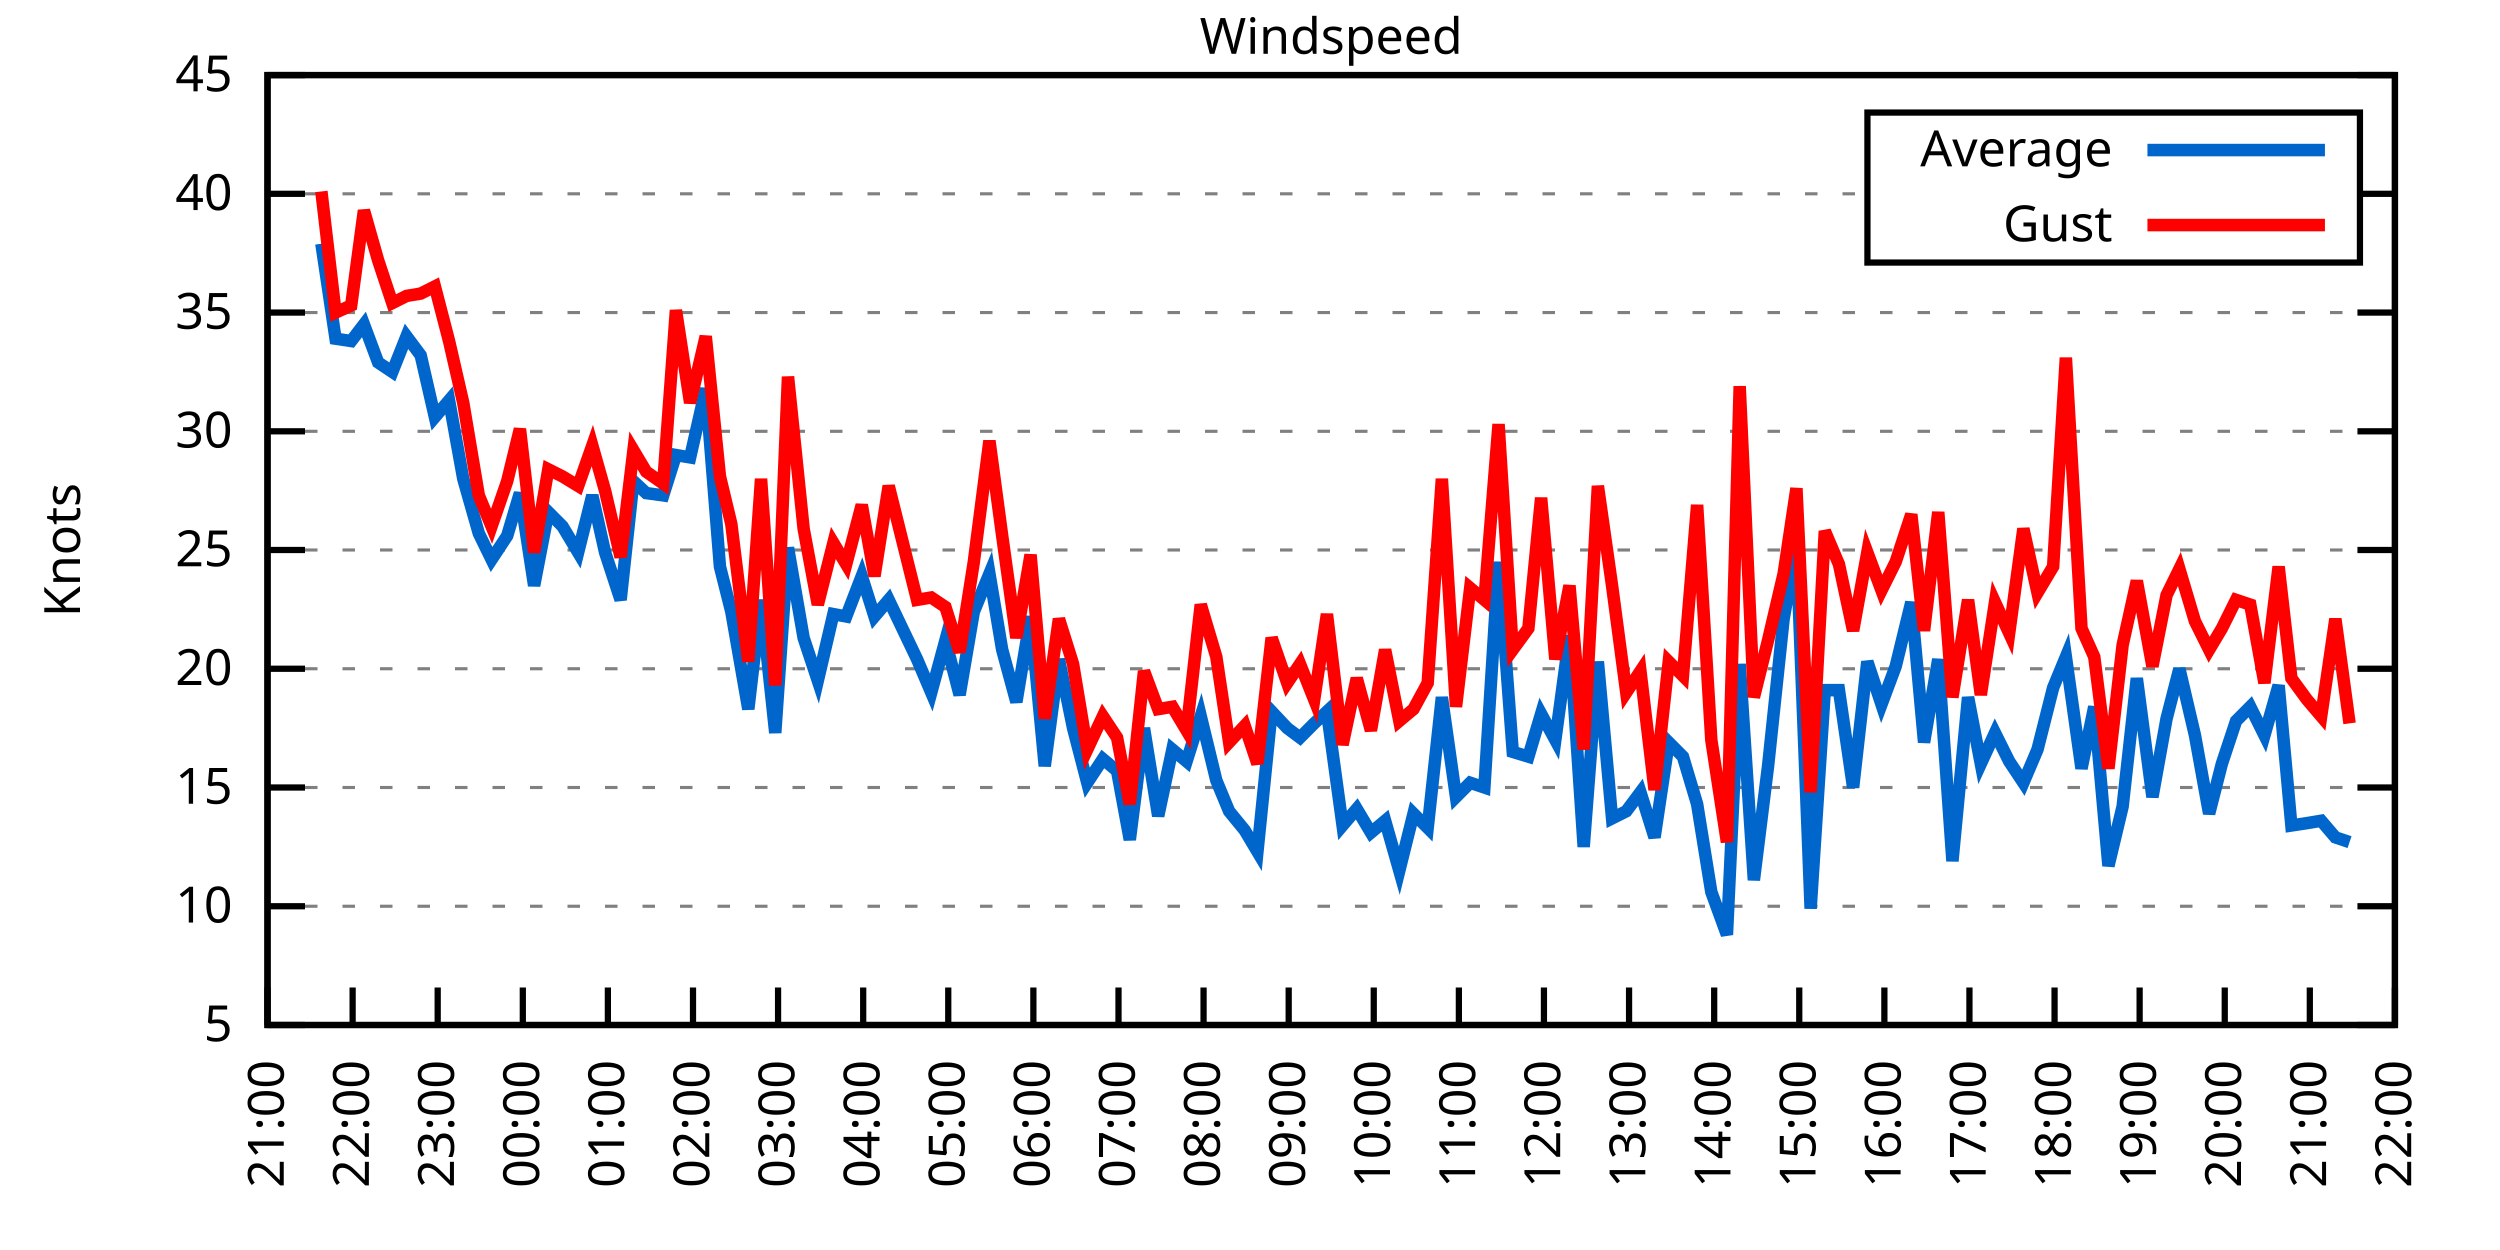
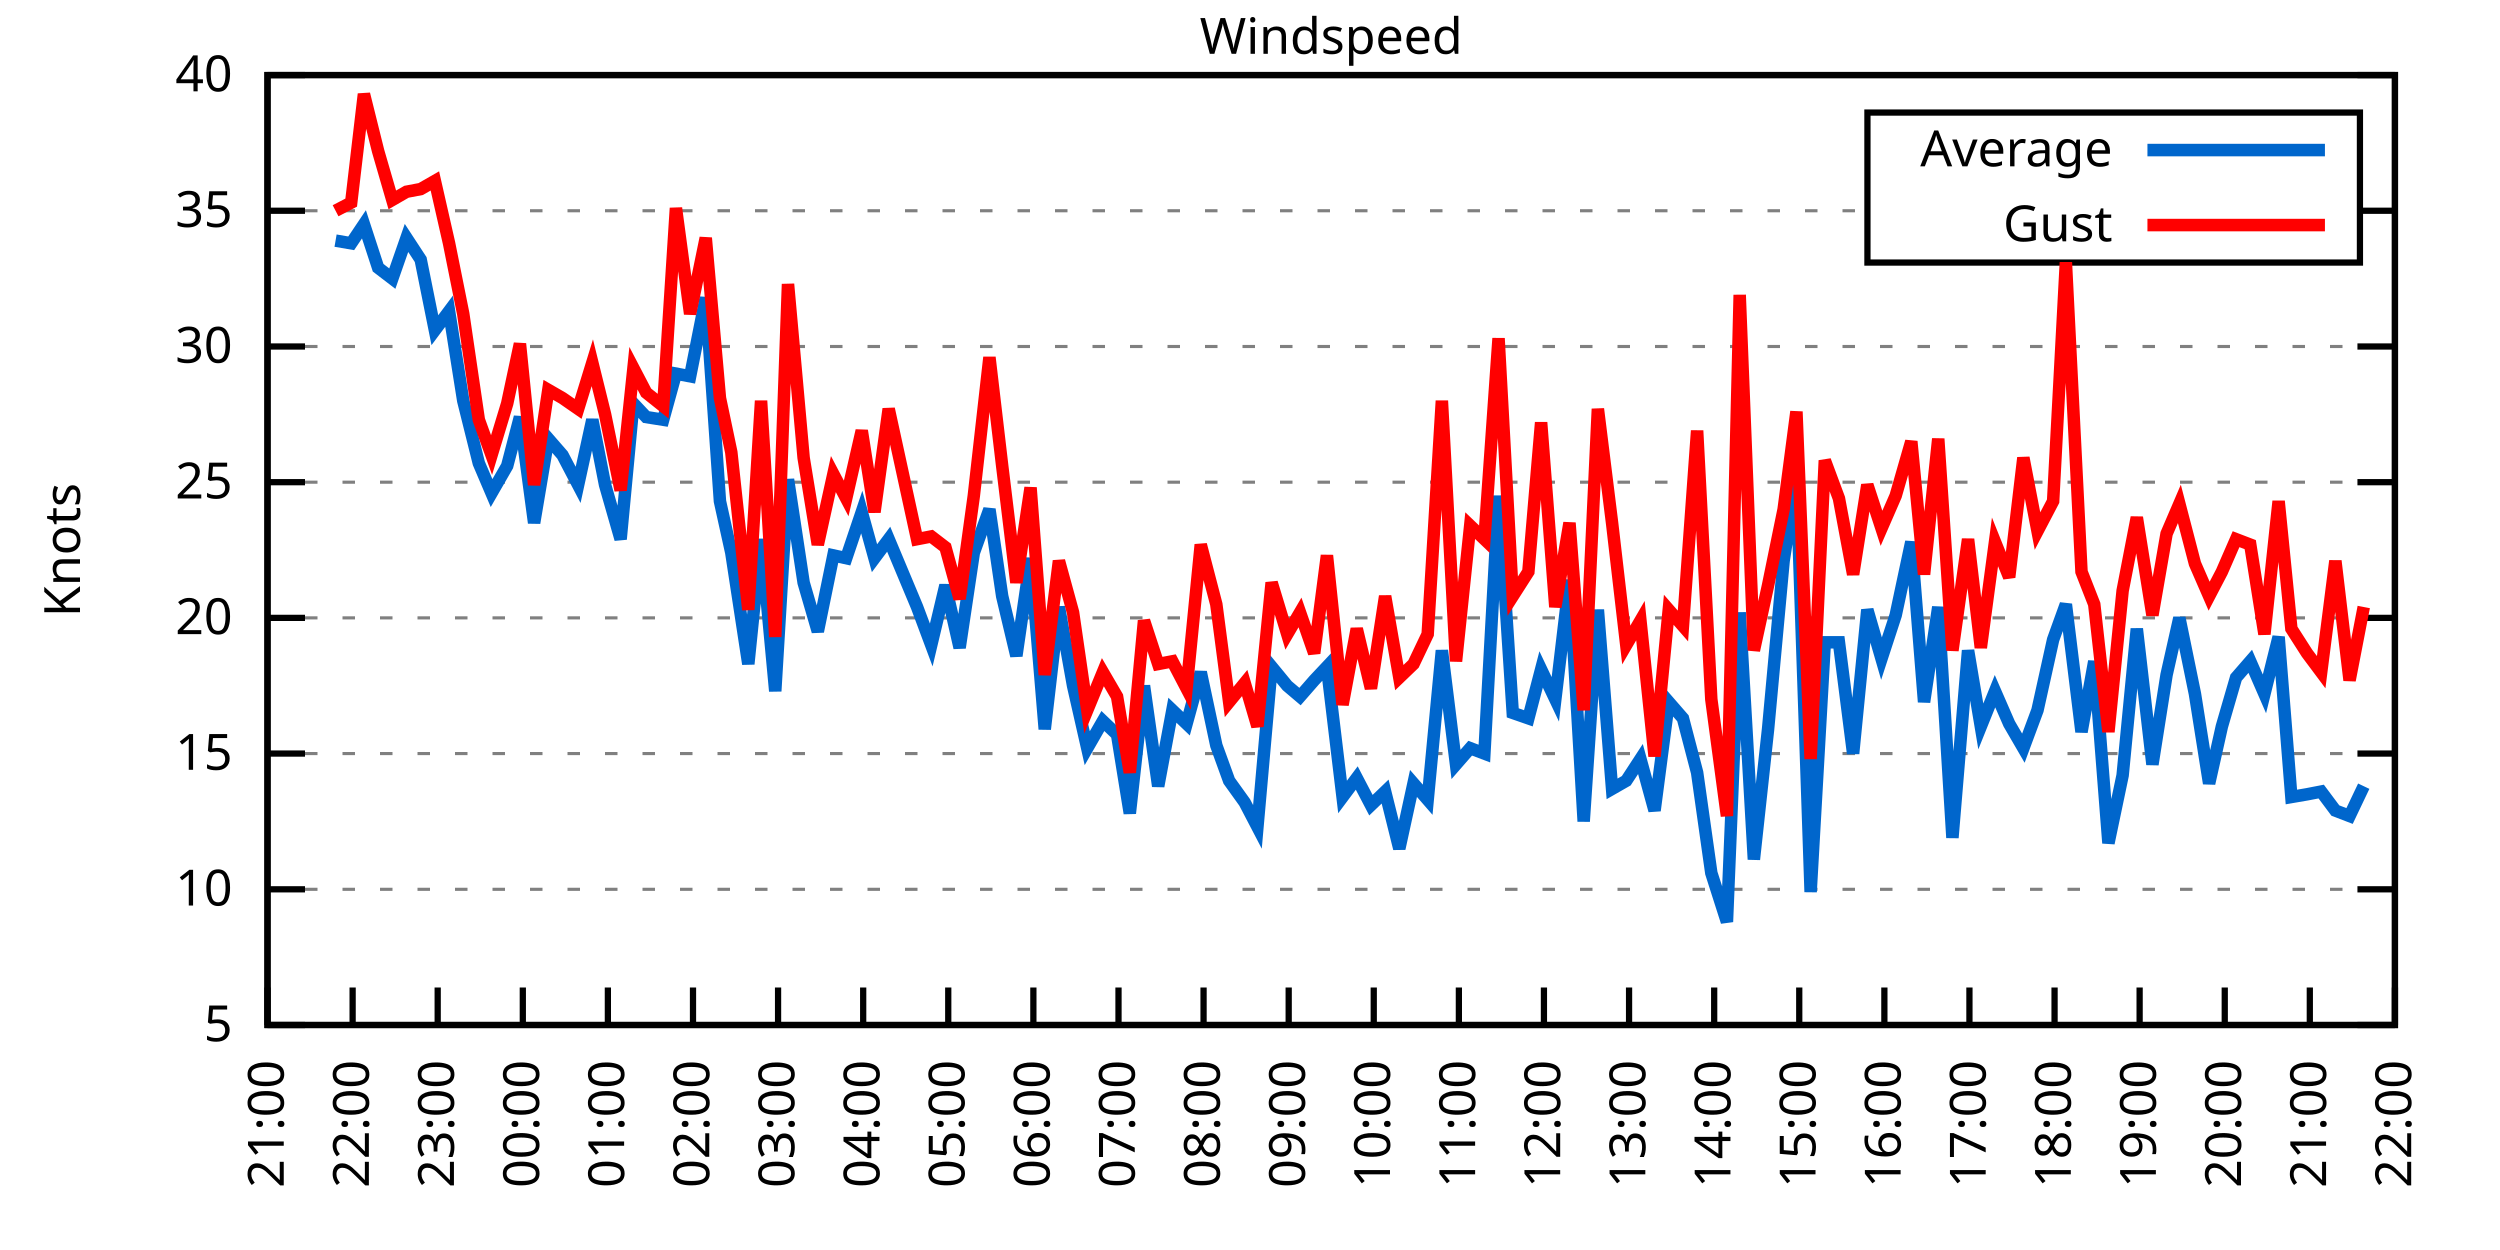
<svg xmlns="http://www.w3.org/2000/svg" xmlns:xlink="http://www.w3.org/1999/xlink" width="400" height="200" viewBox="0 0 400 200">
  <g id="gnuplot_canvas">
    <rect x="0" y="0" width="400" height="200" fill="none" />
    <defs>
      <circle id="gpDot" r="0.5" stroke-width="0.5" stroke="currentColor" />
      <path id="gpPt0" stroke-width="0.333" stroke="currentColor" d="M-1,0 h2 M0,-1 v2" />
      <path id="gpPt1" stroke-width="0.333" stroke="currentColor" d="M-1,-1 L1,1 M1,-1 L-1,1" />
      <path id="gpPt2" stroke-width="0.333" stroke="currentColor" d="M-1,0 L1,0 M0,-1 L0,1 M-1,-1 L1,1 M-1,1 L1,-1" />
      <rect id="gpPt3" stroke-width="0.333" stroke="currentColor" x="-1" y="-1" width="2" height="2" />
      <rect id="gpPt4" stroke-width="0.333" stroke="currentColor" fill="currentColor" x="-1" y="-1" width="2" height="2" />
      <circle id="gpPt5" stroke-width="0.333" stroke="currentColor" cx="0" cy="0" r="1" />
      <use xlink:href="#gpPt5" id="gpPt6" fill="currentColor" stroke="none" />
      <path id="gpPt7" stroke-width="0.333" stroke="currentColor" d="M0,-1.33 L-1.33,0.67 L1.33,0.67 z" />
      <use xlink:href="#gpPt7" id="gpPt8" fill="currentColor" stroke="none" />
      <use xlink:href="#gpPt7" id="gpPt9" stroke="currentColor" transform="rotate(180)" />
      <use xlink:href="#gpPt9" id="gpPt10" fill="currentColor" stroke="none" />
      <use xlink:href="#gpPt3" id="gpPt11" stroke="currentColor" transform="rotate(45)" />
      <use xlink:href="#gpPt11" id="gpPt12" fill="currentColor" stroke="none" />
      <path id="gpPt13" stroke-width="0.333" stroke="currentColor" d="M0,1.330 L1.265,0.411 L0.782,-1.067 L-0.782,-1.076 L-1.265,0.411 z" />
      <use xlink:href="#gpPt13" id="gpPt14" fill="currentColor" stroke="none" />
      <filter id="textbox" filterUnits="objectBoundingBox" x="0" y="0" height="1" width="1">
        <feFlood flood-color="white" flood-opacity="1" result="bgnd" />
        <feComposite in="SourceGraphic" in2="bgnd" operator="atop" />
      </filter>
      <filter id="greybox" filterUnits="objectBoundingBox" x="0" y="0" height="1" width="1">
        <feFlood flood-color="lightgrey" flood-opacity="1" result="grey" />
        <feComposite in="SourceGraphic" in2="grey" operator="atop" />
      </filter>
    </defs>
    <g fill="none" color="white" stroke="currentColor" stroke-width="1.00" stroke-linecap="butt" stroke-linejoin="miter">
</g>
    <g fill="none" color="black" stroke="currentColor" stroke-width="1.00" stroke-linecap="butt" stroke-linejoin="miter">
      <g stroke="none" shape-rendering="crispEdges">
        <polygon fill="rgb(255, 255, 255)" points="42.80,164.00 383.18,164.00 383.18,12.02 42.80,12.02 " />
      </g>
    </g>
    <g fill="none" color="black" stroke="currentColor" stroke-width="1.00" stroke-linecap="butt" stroke-linejoin="miter">
</g>
    <g fill="none" color="black" stroke="black" stroke-width="0.50" stroke-linecap="butt" stroke-linejoin="miter">
</g>
    <g fill="none" color="gray" stroke="currentColor" stroke-width="0.50" stroke-linecap="butt" stroke-linejoin="miter">
      <path stroke="gray" stroke-dasharray="2,4" class="gridline" d="M42.80,164.00 L383.19,164.00  " />
    </g>
    <g fill="none" color="gray" stroke="gray" stroke-width="1.00" stroke-linecap="butt" stroke-linejoin="miter">
</g>
    <g fill="none" color="black" stroke="currentColor" stroke-width="1.00" stroke-linecap="butt" stroke-linejoin="miter">
      <path stroke="black" d="M42.80,164.00 L48.80,164.00 M383.19,164.00 L377.19,164.00  " />
      <g transform="translate(37.20,166.60)" stroke="none" fill="black" font-family="Sans" font-size="8.00" text-anchor="end">
        <text>
          <tspan font-family="Sans"> 5</tspan>
        </text>
      </g>
    </g>
    <g fill="none" color="black" stroke="currentColor" stroke-width="1.00" stroke-linecap="butt" stroke-linejoin="miter">
</g>
    <g fill="none" color="black" stroke="black" stroke-width="0.50" stroke-linecap="butt" stroke-linejoin="miter">
</g>
    <g fill="none" color="gray" stroke="currentColor" stroke-width="0.50" stroke-linecap="butt" stroke-linejoin="miter">
-       <path stroke="gray" stroke-dasharray="2,4" class="gridline" d="M42.80,145.00 L383.19,145.00  " />
-     </g>
-     <g fill="none" color="gray" stroke="gray" stroke-width="1.00" stroke-linecap="butt" stroke-linejoin="miter">
- </g>
-     <g fill="none" color="black" stroke="currentColor" stroke-width="1.00" stroke-linecap="butt" stroke-linejoin="miter">
-       <path stroke="black" d="M42.80,145.00 L48.80,145.00 M383.19,145.00 L377.19,145.00  " />
-       <g transform="translate(37.20,147.60)" stroke="none" fill="black" font-family="Sans" font-size="8.00" text-anchor="end">
+       <path stroke="gray" stroke-dasharray="2,4" class="gridline" d="M42.80,142.29 L383.19,142.29  " />
+     </g>
+     <g fill="none" color="gray" stroke="gray" stroke-width="1.00" stroke-linecap="butt" stroke-linejoin="miter">
+ </g>
+     <g fill="none" color="black" stroke="currentColor" stroke-width="1.00" stroke-linecap="butt" stroke-linejoin="miter">
+       <path stroke="black" d="M42.80,142.29 L48.80,142.29 M383.19,142.29 L377.19,142.29  " />
+       <g transform="translate(37.20,144.89)" stroke="none" fill="black" font-family="Sans" font-size="8.00" text-anchor="end">
        <text>
          <tspan font-family="Sans"> 10</tspan>
        </text>
      </g>
    </g>
    <g fill="none" color="black" stroke="currentColor" stroke-width="1.00" stroke-linecap="butt" stroke-linejoin="miter">
</g>
    <g fill="none" color="black" stroke="black" stroke-width="0.50" stroke-linecap="butt" stroke-linejoin="miter">
</g>
    <g fill="none" color="gray" stroke="currentColor" stroke-width="0.50" stroke-linecap="butt" stroke-linejoin="miter">
-       <path stroke="gray" stroke-dasharray="2,4" class="gridline" d="M42.80,126.00 L383.19,126.00  " />
-     </g>
-     <g fill="none" color="gray" stroke="gray" stroke-width="1.00" stroke-linecap="butt" stroke-linejoin="miter">
- </g>
-     <g fill="none" color="black" stroke="currentColor" stroke-width="1.00" stroke-linecap="butt" stroke-linejoin="miter">
-       <path stroke="black" d="M42.80,126.00 L48.80,126.00 M383.19,126.00 L377.19,126.00  " />
-       <g transform="translate(37.20,128.60)" stroke="none" fill="black" font-family="Sans" font-size="8.00" text-anchor="end">
+       <path stroke="gray" stroke-dasharray="2,4" class="gridline" d="M42.80,120.57 L383.19,120.57  " />
+     </g>
+     <g fill="none" color="gray" stroke="gray" stroke-width="1.00" stroke-linecap="butt" stroke-linejoin="miter">
+ </g>
+     <g fill="none" color="black" stroke="currentColor" stroke-width="1.00" stroke-linecap="butt" stroke-linejoin="miter">
+       <path stroke="black" d="M42.80,120.57 L48.80,120.57 M383.19,120.57 L377.19,120.57  " />
+       <g transform="translate(37.20,123.17)" stroke="none" fill="black" font-family="Sans" font-size="8.00" text-anchor="end">
        <text>
          <tspan font-family="Sans"> 15</tspan>
        </text>
      </g>
    </g>
    <g fill="none" color="black" stroke="currentColor" stroke-width="1.00" stroke-linecap="butt" stroke-linejoin="miter">
</g>
    <g fill="none" color="black" stroke="black" stroke-width="0.50" stroke-linecap="butt" stroke-linejoin="miter">
</g>
    <g fill="none" color="gray" stroke="currentColor" stroke-width="0.50" stroke-linecap="butt" stroke-linejoin="miter">
-       <path stroke="gray" stroke-dasharray="2,4" class="gridline" d="M42.80,107.00 L383.19,107.00  " />
-     </g>
-     <g fill="none" color="gray" stroke="gray" stroke-width="1.00" stroke-linecap="butt" stroke-linejoin="miter">
- </g>
-     <g fill="none" color="black" stroke="currentColor" stroke-width="1.00" stroke-linecap="butt" stroke-linejoin="miter">
-       <path stroke="black" d="M42.80,107.00 L48.80,107.00 M383.19,107.00 L377.19,107.00  " />
-       <g transform="translate(37.20,109.60)" stroke="none" fill="black" font-family="Sans" font-size="8.00" text-anchor="end">
+       <path stroke="gray" stroke-dasharray="2,4" class="gridline" d="M42.80,98.86 L383.19,98.86  " />
+     </g>
+     <g fill="none" color="gray" stroke="gray" stroke-width="1.00" stroke-linecap="butt" stroke-linejoin="miter">
+ </g>
+     <g fill="none" color="black" stroke="currentColor" stroke-width="1.00" stroke-linecap="butt" stroke-linejoin="miter">
+       <path stroke="black" d="M42.80,98.86 L48.80,98.86 M383.19,98.86 L377.19,98.86  " />
+       <g transform="translate(37.20,101.46)" stroke="none" fill="black" font-family="Sans" font-size="8.00" text-anchor="end">
        <text>
          <tspan font-family="Sans"> 20</tspan>
        </text>
      </g>
    </g>
    <g fill="none" color="black" stroke="currentColor" stroke-width="1.00" stroke-linecap="butt" stroke-linejoin="miter">
</g>
    <g fill="none" color="black" stroke="black" stroke-width="0.50" stroke-linecap="butt" stroke-linejoin="miter">
</g>
    <g fill="none" color="gray" stroke="currentColor" stroke-width="0.50" stroke-linecap="butt" stroke-linejoin="miter">
-       <path stroke="gray" stroke-dasharray="2,4" class="gridline" d="M42.80,88.00 L383.19,88.00  " />
-     </g>
-     <g fill="none" color="gray" stroke="gray" stroke-width="1.00" stroke-linecap="butt" stroke-linejoin="miter">
- </g>
-     <g fill="none" color="black" stroke="currentColor" stroke-width="1.00" stroke-linecap="butt" stroke-linejoin="miter">
-       <path stroke="black" d="M42.80,88.00 L48.80,88.00 M383.19,88.00 L377.19,88.00  " />
-       <g transform="translate(37.20,90.60)" stroke="none" fill="black" font-family="Sans" font-size="8.00" text-anchor="end">
+       <path stroke="gray" stroke-dasharray="2,4" class="gridline" d="M42.80,77.15 L383.19,77.15  " />
+     </g>
+     <g fill="none" color="gray" stroke="gray" stroke-width="1.00" stroke-linecap="butt" stroke-linejoin="miter">
+ </g>
+     <g fill="none" color="black" stroke="currentColor" stroke-width="1.00" stroke-linecap="butt" stroke-linejoin="miter">
+       <path stroke="black" d="M42.80,77.15 L48.80,77.15 M383.19,77.15 L377.19,77.15  " />
+       <g transform="translate(37.20,79.75)" stroke="none" fill="black" font-family="Sans" font-size="8.00" text-anchor="end">
        <text>
          <tspan font-family="Sans"> 25</tspan>
        </text>
      </g>
    </g>
    <g fill="none" color="black" stroke="currentColor" stroke-width="1.00" stroke-linecap="butt" stroke-linejoin="miter">
</g>
    <g fill="none" color="black" stroke="black" stroke-width="0.50" stroke-linecap="butt" stroke-linejoin="miter">
</g>
    <g fill="none" color="gray" stroke="currentColor" stroke-width="0.50" stroke-linecap="butt" stroke-linejoin="miter">
-       <path stroke="gray" stroke-dasharray="2,4" class="gridline" d="M42.80,69.01 L383.19,69.01  " />
-     </g>
-     <g fill="none" color="gray" stroke="gray" stroke-width="1.00" stroke-linecap="butt" stroke-linejoin="miter">
- </g>
-     <g fill="none" color="black" stroke="currentColor" stroke-width="1.00" stroke-linecap="butt" stroke-linejoin="miter">
-       <path stroke="black" d="M42.80,69.01 L48.80,69.01 M383.19,69.01 L377.19,69.01  " />
-       <g transform="translate(37.20,71.61)" stroke="none" fill="black" font-family="Sans" font-size="8.00" text-anchor="end">
+       <path stroke="gray" stroke-dasharray="2,4" class="gridline" d="M42.80,55.44 L383.19,55.44  " />
+     </g>
+     <g fill="none" color="gray" stroke="gray" stroke-width="1.00" stroke-linecap="butt" stroke-linejoin="miter">
+ </g>
+     <g fill="none" color="black" stroke="currentColor" stroke-width="1.00" stroke-linecap="butt" stroke-linejoin="miter">
+       <path stroke="black" d="M42.80,55.44 L48.80,55.44 M383.19,55.44 L377.19,55.44  " />
+       <g transform="translate(37.20,58.04)" stroke="none" fill="black" font-family="Sans" font-size="8.00" text-anchor="end">
        <text>
          <tspan font-family="Sans"> 30</tspan>
        </text>
      </g>
    </g>
    <g fill="none" color="black" stroke="currentColor" stroke-width="1.00" stroke-linecap="butt" stroke-linejoin="miter">
</g>
    <g fill="none" color="black" stroke="black" stroke-width="0.50" stroke-linecap="butt" stroke-linejoin="miter">
</g>
    <g fill="none" color="gray" stroke="currentColor" stroke-width="0.50" stroke-linecap="butt" stroke-linejoin="miter">
-       <path stroke="gray" stroke-dasharray="2,4" class="gridline" d="M42.80,50.01 L383.19,50.01  " />
-     </g>
-     <g fill="none" color="gray" stroke="gray" stroke-width="1.00" stroke-linecap="butt" stroke-linejoin="miter">
- </g>
-     <g fill="none" color="black" stroke="currentColor" stroke-width="1.00" stroke-linecap="butt" stroke-linejoin="miter">
-       <path stroke="black" d="M42.80,50.01 L48.80,50.01 M383.19,50.01 L377.19,50.01  " />
-       <g transform="translate(37.20,52.61)" stroke="none" fill="black" font-family="Sans" font-size="8.00" text-anchor="end">
+       <path stroke="gray" stroke-dasharray="2,4" class="gridline" d="M42.80,33.72 L298.79,33.72 M377.59,33.72 L383.19,33.72  " />
+     </g>
+     <g fill="none" color="gray" stroke="gray" stroke-width="1.00" stroke-linecap="butt" stroke-linejoin="miter">
+ </g>
+     <g fill="none" color="black" stroke="currentColor" stroke-width="1.00" stroke-linecap="butt" stroke-linejoin="miter">
+       <path stroke="black" d="M42.80,33.72 L48.80,33.72 M383.19,33.72 L377.19,33.72  " />
+       <g transform="translate(37.20,36.32)" stroke="none" fill="black" font-family="Sans" font-size="8.00" text-anchor="end">
        <text>
          <tspan font-family="Sans"> 35</tspan>
-         </text>
-       </g>
-     </g>
-     <g fill="none" color="black" stroke="currentColor" stroke-width="1.00" stroke-linecap="butt" stroke-linejoin="miter">
- </g>
-     <g fill="none" color="black" stroke="black" stroke-width="0.50" stroke-linecap="butt" stroke-linejoin="miter">
- </g>
-     <g fill="none" color="gray" stroke="currentColor" stroke-width="0.50" stroke-linecap="butt" stroke-linejoin="miter">
-       <path stroke="gray" stroke-dasharray="2,4" class="gridline" d="M42.80,31.01 L298.79,31.01 M377.59,31.01 L383.19,31.01  " />
-     </g>
-     <g fill="none" color="gray" stroke="gray" stroke-width="1.00" stroke-linecap="butt" stroke-linejoin="miter">
- </g>
-     <g fill="none" color="black" stroke="currentColor" stroke-width="1.00" stroke-linecap="butt" stroke-linejoin="miter">
-       <path stroke="black" d="M42.80,31.01 L48.80,31.01 M383.19,31.01 L377.19,31.01  " />
-       <g transform="translate(37.20,33.61)" stroke="none" fill="black" font-family="Sans" font-size="8.00" text-anchor="end">
-         <text>
-           <tspan font-family="Sans"> 40</tspan>
        </text>
      </g>
    </g>
    <g fill="none" color="black" stroke="currentColor" stroke-width="1.00" stroke-linecap="butt" stroke-linejoin="miter">
</g>
    <g fill="none" color="black" stroke="black" stroke-width="0.50" stroke-linecap="butt" stroke-linejoin="miter">
</g>
    <g fill="none" color="gray" stroke="currentColor" stroke-width="0.50" stroke-linecap="butt" stroke-linejoin="miter">
      <path stroke="gray" stroke-dasharray="2,4" class="gridline" d="M42.80,12.01 L383.19,12.01  " />
    </g>
    <g fill="none" color="gray" stroke="gray" stroke-width="1.00" stroke-linecap="butt" stroke-linejoin="miter">
</g>
    <g fill="none" color="black" stroke="currentColor" stroke-width="1.00" stroke-linecap="butt" stroke-linejoin="miter">
      <path stroke="black" d="M42.80,12.01 L48.80,12.01 M383.19,12.01 L377.19,12.01  " />
      <g transform="translate(37.20,14.61)" stroke="none" fill="black" font-family="Sans" font-size="8.00" text-anchor="end">
        <text>
-           <tspan font-family="Sans"> 45</tspan>
+           <tspan font-family="Sans"> 40</tspan>
        </text>
      </g>
    </g>
    <g fill="none" color="black" stroke="currentColor" stroke-width="1.00" stroke-linecap="butt" stroke-linejoin="miter">
      <path stroke="black" d="M42.80,164.00 L42.80,158.00  " />
      <g transform="translate(45.40,169.60) rotate(270.00)" stroke="none" fill="black" font-family="Sans" font-size="8.00" text-anchor="end">
        <text>
          <tspan font-family="Sans">21:00</tspan>
        </text>
      </g>
    </g>
    <g fill="none" color="black" stroke="currentColor" stroke-width="1.00" stroke-linecap="butt" stroke-linejoin="miter">
      <path stroke="black" d="M56.42,164.00 L56.42,158.00  " />
      <g transform="translate(59.02,169.60) rotate(270.00)" stroke="none" fill="black" font-family="Sans" font-size="8.00" text-anchor="end">
        <text>
          <tspan font-family="Sans">22:00</tspan>
        </text>
      </g>
    </g>
    <g fill="none" color="black" stroke="currentColor" stroke-width="1.00" stroke-linecap="butt" stroke-linejoin="miter">
      <path stroke="black" d="M70.03,164.00 L70.03,158.00  " />
      <g transform="translate(72.63,169.60) rotate(270.00)" stroke="none" fill="black" font-family="Sans" font-size="8.00" text-anchor="end">
        <text>
          <tspan font-family="Sans">23:00</tspan>
        </text>
      </g>
    </g>
    <g fill="none" color="black" stroke="currentColor" stroke-width="1.00" stroke-linecap="butt" stroke-linejoin="miter">
      <path stroke="black" d="M83.65,164.00 L83.65,158.00  " />
      <g transform="translate(86.25,169.60) rotate(270.00)" stroke="none" fill="black" font-family="Sans" font-size="8.00" text-anchor="end">
        <text>
          <tspan font-family="Sans">00:00</tspan>
        </text>
      </g>
    </g>
    <g fill="none" color="black" stroke="currentColor" stroke-width="1.00" stroke-linecap="butt" stroke-linejoin="miter">
      <path stroke="black" d="M97.26,164.00 L97.26,158.00  " />
      <g transform="translate(99.86,169.60) rotate(270.00)" stroke="none" fill="black" font-family="Sans" font-size="8.00" text-anchor="end">
        <text>
          <tspan font-family="Sans">01:00</tspan>
        </text>
      </g>
    </g>
    <g fill="none" color="black" stroke="currentColor" stroke-width="1.00" stroke-linecap="butt" stroke-linejoin="miter">
      <path stroke="black" d="M110.88,164.00 L110.88,158.00  " />
      <g transform="translate(113.48,169.60) rotate(270.00)" stroke="none" fill="black" font-family="Sans" font-size="8.00" text-anchor="end">
        <text>
          <tspan font-family="Sans">02:00</tspan>
        </text>
      </g>
    </g>
    <g fill="none" color="black" stroke="currentColor" stroke-width="1.00" stroke-linecap="butt" stroke-linejoin="miter">
      <path stroke="black" d="M124.49,164.00 L124.49,158.00  " />
      <g transform="translate(127.09,169.60) rotate(270.00)" stroke="none" fill="black" font-family="Sans" font-size="8.00" text-anchor="end">
        <text>
          <tspan font-family="Sans">03:00</tspan>
        </text>
      </g>
    </g>
    <g fill="none" color="black" stroke="currentColor" stroke-width="1.00" stroke-linecap="butt" stroke-linejoin="miter">
      <path stroke="black" d="M138.11,164.00 L138.11,158.00  " />
      <g transform="translate(140.71,169.60) rotate(270.00)" stroke="none" fill="black" font-family="Sans" font-size="8.00" text-anchor="end">
        <text>
          <tspan font-family="Sans">04:00</tspan>
        </text>
      </g>
    </g>
    <g fill="none" color="black" stroke="currentColor" stroke-width="1.00" stroke-linecap="butt" stroke-linejoin="miter">
      <path stroke="black" d="M151.72,164.00 L151.72,158.00  " />
      <g transform="translate(154.32,169.60) rotate(270.00)" stroke="none" fill="black" font-family="Sans" font-size="8.00" text-anchor="end">
        <text>
          <tspan font-family="Sans">05:00</tspan>
        </text>
      </g>
    </g>
    <g fill="none" color="black" stroke="currentColor" stroke-width="1.00" stroke-linecap="butt" stroke-linejoin="miter">
      <path stroke="black" d="M165.34,164.00 L165.34,158.00  " />
      <g transform="translate(167.94,169.60) rotate(270.00)" stroke="none" fill="black" font-family="Sans" font-size="8.00" text-anchor="end">
        <text>
          <tspan font-family="Sans">06:00</tspan>
        </text>
      </g>
    </g>
    <g fill="none" color="black" stroke="currentColor" stroke-width="1.00" stroke-linecap="butt" stroke-linejoin="miter">
      <path stroke="black" d="M178.96,164.00 L178.96,158.00  " />
      <g transform="translate(181.56,169.60) rotate(270.00)" stroke="none" fill="black" font-family="Sans" font-size="8.00" text-anchor="end">
        <text>
          <tspan font-family="Sans">07:00</tspan>
        </text>
      </g>
    </g>
    <g fill="none" color="black" stroke="currentColor" stroke-width="1.00" stroke-linecap="butt" stroke-linejoin="miter">
      <path stroke="black" d="M192.57,164.00 L192.57,158.00  " />
      <g transform="translate(195.17,169.60) rotate(270.00)" stroke="none" fill="black" font-family="Sans" font-size="8.00" text-anchor="end">
        <text>
          <tspan font-family="Sans">08:00</tspan>
        </text>
      </g>
    </g>
    <g fill="none" color="black" stroke="currentColor" stroke-width="1.00" stroke-linecap="butt" stroke-linejoin="miter">
      <path stroke="black" d="M206.19,164.00 L206.19,158.00  " />
      <g transform="translate(208.79,169.60) rotate(270.00)" stroke="none" fill="black" font-family="Sans" font-size="8.00" text-anchor="end">
        <text>
          <tspan font-family="Sans">09:00</tspan>
        </text>
      </g>
    </g>
    <g fill="none" color="black" stroke="currentColor" stroke-width="1.00" stroke-linecap="butt" stroke-linejoin="miter">
      <path stroke="black" d="M219.80,164.00 L219.80,158.00  " />
      <g transform="translate(222.40,169.60) rotate(270.00)" stroke="none" fill="black" font-family="Sans" font-size="8.00" text-anchor="end">
        <text>
          <tspan font-family="Sans">10:00</tspan>
        </text>
      </g>
    </g>
    <g fill="none" color="black" stroke="currentColor" stroke-width="1.00" stroke-linecap="butt" stroke-linejoin="miter">
      <path stroke="black" d="M233.42,164.00 L233.42,158.00  " />
      <g transform="translate(236.02,169.60) rotate(270.00)" stroke="none" fill="black" font-family="Sans" font-size="8.00" text-anchor="end">
        <text>
          <tspan font-family="Sans">11:00</tspan>
        </text>
      </g>
    </g>
    <g fill="none" color="black" stroke="currentColor" stroke-width="1.00" stroke-linecap="butt" stroke-linejoin="miter">
      <path stroke="black" d="M247.03,164.00 L247.03,158.00  " />
      <g transform="translate(249.63,169.60) rotate(270.00)" stroke="none" fill="black" font-family="Sans" font-size="8.00" text-anchor="end">
        <text>
          <tspan font-family="Sans">12:00</tspan>
        </text>
      </g>
    </g>
    <g fill="none" color="black" stroke="currentColor" stroke-width="1.00" stroke-linecap="butt" stroke-linejoin="miter">
      <path stroke="black" d="M260.65,164.00 L260.65,158.00  " />
      <g transform="translate(263.25,169.60) rotate(270.00)" stroke="none" fill="black" font-family="Sans" font-size="8.00" text-anchor="end">
        <text>
          <tspan font-family="Sans">13:00</tspan>
        </text>
      </g>
    </g>
    <g fill="none" color="black" stroke="currentColor" stroke-width="1.00" stroke-linecap="butt" stroke-linejoin="miter">
      <path stroke="black" d="M274.27,164.00 L274.27,158.00  " />
      <g transform="translate(276.87,169.60) rotate(270.00)" stroke="none" fill="black" font-family="Sans" font-size="8.00" text-anchor="end">
        <text>
          <tspan font-family="Sans">14:00</tspan>
        </text>
      </g>
    </g>
    <g fill="none" color="black" stroke="currentColor" stroke-width="1.00" stroke-linecap="butt" stroke-linejoin="miter">
      <path stroke="black" d="M287.88,164.00 L287.88,158.00  " />
      <g transform="translate(290.48,169.60) rotate(270.00)" stroke="none" fill="black" font-family="Sans" font-size="8.00" text-anchor="end">
        <text>
          <tspan font-family="Sans">15:00</tspan>
        </text>
      </g>
    </g>
    <g fill="none" color="black" stroke="currentColor" stroke-width="1.00" stroke-linecap="butt" stroke-linejoin="miter">
      <path stroke="black" d="M301.50,164.00 L301.50,158.00  " />
      <g transform="translate(304.10,169.60) rotate(270.00)" stroke="none" fill="black" font-family="Sans" font-size="8.00" text-anchor="end">
        <text>
          <tspan font-family="Sans">16:00</tspan>
        </text>
      </g>
    </g>
    <g fill="none" color="black" stroke="currentColor" stroke-width="1.00" stroke-linecap="butt" stroke-linejoin="miter">
      <path stroke="black" d="M315.11,164.00 L315.11,158.00  " />
      <g transform="translate(317.71,169.60) rotate(270.00)" stroke="none" fill="black" font-family="Sans" font-size="8.00" text-anchor="end">
        <text>
          <tspan font-family="Sans">17:00</tspan>
        </text>
      </g>
    </g>
    <g fill="none" color="black" stroke="currentColor" stroke-width="1.00" stroke-linecap="butt" stroke-linejoin="miter">
      <path stroke="black" d="M328.73,164.00 L328.73,158.00  " />
      <g transform="translate(331.33,169.60) rotate(270.00)" stroke="none" fill="black" font-family="Sans" font-size="8.00" text-anchor="end">
        <text>
          <tspan font-family="Sans">18:00</tspan>
        </text>
      </g>
    </g>
    <g fill="none" color="black" stroke="currentColor" stroke-width="1.00" stroke-linecap="butt" stroke-linejoin="miter">
      <path stroke="black" d="M342.34,164.00 L342.34,158.00  " />
      <g transform="translate(344.94,169.60) rotate(270.00)" stroke="none" fill="black" font-family="Sans" font-size="8.00" text-anchor="end">
        <text>
          <tspan font-family="Sans">19:00</tspan>
        </text>
      </g>
    </g>
    <g fill="none" color="black" stroke="currentColor" stroke-width="1.00" stroke-linecap="butt" stroke-linejoin="miter">
      <path stroke="black" d="M355.96,164.00 L355.96,158.00  " />
      <g transform="translate(358.56,169.60) rotate(270.00)" stroke="none" fill="black" font-family="Sans" font-size="8.00" text-anchor="end">
        <text>
          <tspan font-family="Sans">20:00</tspan>
        </text>
      </g>
    </g>
    <g fill="none" color="black" stroke="currentColor" stroke-width="1.00" stroke-linecap="butt" stroke-linejoin="miter">
      <path stroke="black" d="M369.57,164.00 L369.57,158.00  " />
      <g transform="translate(372.17,169.60) rotate(270.00)" stroke="none" fill="black" font-family="Sans" font-size="8.00" text-anchor="end">
        <text>
          <tspan font-family="Sans">21:00</tspan>
        </text>
      </g>
    </g>
    <g fill="none" color="black" stroke="currentColor" stroke-width="1.00" stroke-linecap="butt" stroke-linejoin="miter">
      <path stroke="black" d="M383.19,164.00 L383.19,158.00  " />
      <g transform="translate(385.79,169.60) rotate(270.00)" stroke="none" fill="black" font-family="Sans" font-size="8.00" text-anchor="end">
        <text>
          <tspan font-family="Sans">22:00</tspan>
        </text>
      </g>
    </g>
    <g fill="none" color="black" stroke="currentColor" stroke-width="1.00" stroke-linecap="butt" stroke-linejoin="miter">
</g>
    <g fill="none" color="black" stroke="currentColor" stroke-width="1.00" stroke-linecap="butt" stroke-linejoin="miter">
      <path stroke="black" d="M42.80,12.01 L42.80,164.00 L383.19,164.00 L383.19,12.01 L42.80,12.01 Z  " />
    </g>
    <g fill="none" color="black" stroke="currentColor" stroke-width="1.00" stroke-linecap="butt" stroke-linejoin="miter">
</g>
    <g fill="none" color="black" stroke="currentColor" stroke-width="1.00" stroke-linecap="butt" stroke-linejoin="miter">
      <path stroke="black" d="M298.79,42.01 L298.79,18.01 L377.59,18.01 L377.59,42.01 L298.79,42.01 Z  " />
    </g>
    <g id="Windspeed_plot_1">
      <g fill="none" color="white" stroke="black" stroke-width="2.00" stroke-linecap="butt" stroke-linejoin="miter">
</g>
      <g fill="none" color="black" stroke="currentColor" stroke-width="2.00" stroke-linecap="butt" stroke-linejoin="miter">
        <g transform="translate(337.99,26.61)" stroke="none" fill="black" font-family="Sans" font-size="8.00" text-anchor="end">
          <text>
            <tspan font-family="Sans">Average</tspan>
          </text>
        </g>
      </g>
      <g fill="none" color="black" stroke="currentColor" stroke-width="2.00" stroke-linecap="butt" stroke-linejoin="miter">
-         <path stroke="rgb(  0, 102, 204)" d="M343.59,24.01 L371.99,24.01 M51.42,38.99 L53.69,54.19 L56.19,54.57 L58.23,51.91 L60.50,57.99 L62.77,59.51   L65.04,53.81 L67.31,56.85 L69.58,66.73 L71.85,64.07 L74.12,76.61 L76.61,85.35 L78.65,89.52 L81.15,85.73   L83.19,78.89 L85.46,93.70 L87.73,81.93 L90.00,84.21 L92.50,88.38 L94.77,79.27 L96.81,88.38 L99.30,95.98   L101.35,76.99 L103.39,78.89 L106.11,79.27 L108.15,72.81 L110.42,73.19 L112.92,62.17 L115.19,90.66 L117.01,97.88   L119.73,113.46 L121.77,95.98 L124.04,117.26 L126.08,87.63 L128.58,102.06 L130.85,108.90 L133.34,98.26 L135.39,98.64   L137.88,92.18 L139.92,98.64 L142.19,95.98 L146.73,105.48 L149.00,110.80 L151.27,102.44 L153.54,111.18 L155.81,97.88   L158.31,91.80 L160.35,103.96 L162.62,112.32 L164.89,98.64 L167.16,122.58 L169.43,105.48 L171.69,116.50 L173.96,125.24   L176.46,121.44 L178.73,123.34 L180.77,134.36 L183.04,116.50 L185.31,130.56 L187.58,119.92 L189.85,121.82 L192.12,114.60   L194.61,124.86 L196.66,129.80 L199.15,132.84 L201.19,136.26 L203.46,113.84 L205.96,116.50 L208.00,118.02 L210.27,115.74   L212.31,113.84 L214.81,132.08 L217.08,129.42 L219.35,133.22 L221.62,131.32 L223.89,139.30 L226.16,130.18 L228.43,132.46   L230.70,111.56 L232.96,127.52 L235.23,125.24 L237.50,126.00 L239.77,89.90 L242.04,120.30 L244.54,121.06 L246.58,114.22   L248.85,118.40 L251.12,101.68 L253.39,135.50 L255.66,105.86 L257.93,130.94 L260.20,129.80 L262.47,126.76 L264.73,133.98   L267.00,118.78 L269.27,121.06 L271.54,128.66 L273.81,142.72 L276.31,149.56 L278.35,106.24 L280.62,140.82 L282.89,122.58   L285.38,99.02 L287.43,87.25 L289.70,145.38 L291.97,110.42 L294.23,110.42 L296.50,126.00 L298.77,105.86 L301.04,112.70   L303.31,106.62 L305.81,96.36 L307.85,118.78 L310.12,105.48 L312.39,137.78 L314.89,111.56 L316.93,122.20 L319.20,117.26   L321.47,121.82 L323.74,125.24 L326.00,119.92 L328.50,110.04 L330.54,105.10 L333.04,122.96 L335.08,113.08 L337.35,138.54   L339.62,129.04 L341.89,108.52 L344.39,127.52 L346.65,114.98 L348.70,107.00 L351.19,117.64 L353.46,130.18 L355.50,122.20   L357.77,115.36 L360.04,113.08 L362.31,117.64 L364.58,109.66 L366.62,132.08 L369.12,131.70 L371.39,131.32 L373.66,133.98   L375.93,134.74  " />
+         <path stroke="rgb(  0, 102, 204)" d="M343.59,24.01 L371.99,24.01 M53.69,38.50 L56.19,38.93 L58.23,35.89 L60.50,42.84 L62.77,44.58 L65.04,38.07   L67.31,41.54 L69.58,52.83 L71.85,49.79 L74.12,64.12 L76.61,74.11 L78.65,78.89 L81.15,74.54 L83.19,66.73   L85.46,83.66 L87.73,70.20 L90.00,72.81 L92.50,77.58 L94.77,67.16 L96.81,77.58 L99.30,86.27 L101.35,64.56   L103.39,66.73 L106.11,67.16 L108.15,59.78 L110.42,60.21 L112.92,47.62 L115.19,80.19 L117.01,88.44 L119.73,106.24   L121.77,86.27 L124.04,110.59 L126.08,76.71 L128.58,93.22 L130.85,101.03 L133.34,88.87 L135.39,89.31 L137.88,81.93   L139.92,89.31 L142.19,86.27 L146.73,97.12 L149.00,103.20 L151.27,93.65 L153.54,103.64 L155.81,88.44 L158.31,81.49   L160.35,95.39 L162.62,104.94 L164.89,89.31 L167.16,116.67 L169.43,97.12 L171.69,109.72 L173.96,119.71 L176.46,115.36   L178.73,117.53 L180.77,130.13 L183.04,109.72 L185.31,125.79 L187.58,113.63 L189.85,115.80 L192.12,107.55 L194.61,119.27   L196.66,124.92 L199.15,128.39 L201.19,132.30 L203.46,106.68 L205.96,109.72 L208.00,111.45 L210.27,108.85 L212.31,106.68   L214.81,127.52 L217.08,124.48 L219.35,128.83 L221.62,126.65 L223.89,135.77 L226.16,125.35 L228.43,127.96 L230.70,104.07   L232.96,122.31 L235.23,119.71 L237.50,120.57 L239.77,79.32 L242.04,114.06 L244.54,114.93 L246.58,107.11 L248.85,111.89   L251.12,92.78 L253.39,131.43 L255.66,97.56 L257.93,126.22 L260.20,124.92 L262.47,121.44 L264.73,129.69 L267.00,112.32   L269.27,114.93 L271.54,123.61 L273.81,139.68 L276.31,147.50 L278.35,97.99 L280.62,137.51 L282.89,116.67 L285.38,89.74   L287.43,76.28 L289.70,142.72 L291.97,102.77 L294.23,102.77 L296.50,120.57 L298.77,97.56 L301.04,105.38 L303.31,98.43   L305.81,86.70 L307.85,112.32 L310.12,97.12 L312.39,134.04 L314.89,104.07 L316.93,116.23 L319.20,110.59 L321.47,115.80   L323.74,119.71 L326.00,113.63 L328.50,102.34 L330.54,96.69 L333.04,117.10 L335.08,105.81 L337.35,134.90 L339.62,124.05   L341.89,100.60 L344.39,122.31 L346.65,107.98 L348.70,98.86 L351.19,111.02 L353.46,125.35 L355.50,116.23 L357.77,108.42   L360.04,105.81 L362.31,111.02 L364.58,101.90 L366.62,127.52 L369.12,127.09 L371.39,126.65 L373.66,129.69 L375.93,130.56   L378.20,125.79  " />
      </g>
    </g>
    <g id="Windspeed_plot_2">
      <g fill="none" color="black" stroke="currentColor" stroke-width="2.00" stroke-linecap="butt" stroke-linejoin="miter">
        <g transform="translate(337.99,38.61)" stroke="none" fill="black" font-family="Sans" font-size="8.00" text-anchor="end">
          <text>
            <tspan font-family="Sans">Gust</tspan>
          </text>
        </g>
      </g>
      <g fill="none" color="black" stroke="currentColor" stroke-width="2.00" stroke-linecap="butt" stroke-linejoin="miter">
-         <path stroke="rgb(255,   0,   0)" d="M343.59,36.01 L371.99,36.01 M51.42,30.63 L53.69,50.01 L56.19,48.87 L58.23,33.67 L60.50,41.65 L62.77,48.49   L65.04,47.35 L67.31,46.97 L69.58,45.83 L71.85,54.57 L74.12,64.45 L76.61,79.27 L78.65,84.21 L81.15,76.99   L83.19,68.63 L85.46,88.38 L87.73,75.09 L90.00,76.23 L92.50,77.75 L94.77,71.29 L96.81,78.51 L99.30,89.14   L101.35,72.05 L103.39,75.47 L106.11,77.37 L108.15,49.63 L110.42,64.45 L112.92,53.81 L115.19,76.23 L117.01,83.83   L119.73,105.86 L121.77,76.61 L124.04,109.66 L126.08,60.27 L128.58,84.59 L130.85,96.74 L133.34,86.87 L135.39,90.28   L137.88,80.79 L139.92,92.18 L142.19,77.75 L146.73,95.98 L149.00,95.60 L151.27,97.12 L153.54,104.34 L155.81,89.90   L158.31,70.53 L160.35,85.73 L162.62,102.06 L164.89,88.76 L167.16,114.98 L169.43,99.02 L171.69,106.24 L173.96,119.92   L176.46,114.60 L178.73,118.02 L180.77,128.66 L183.04,107.38 L185.31,113.46 L187.58,113.08 L189.85,116.88 L192.12,96.74   L194.61,105.10 L196.66,118.78 L199.15,116.12 L201.19,122.20 L203.46,102.06 L205.96,109.28 L208.00,106.24 L210.27,111.94   L212.31,98.26 L214.81,119.16 L217.08,108.52 L219.35,116.88 L221.62,103.96 L223.89,115.36 L226.16,113.46 L228.43,109.28   L230.70,76.61 L232.96,113.08 L235.23,94.08 L237.50,95.98 L239.77,67.87 L242.04,103.96 L244.54,100.54 L246.58,79.65   L248.85,105.48 L251.12,93.70 L253.39,119.92 L255.66,77.75 L257.93,93.70 L260.20,110.80 L262.47,107.38 L264.73,126.38   L267.00,105.86 L269.27,108.14 L271.54,80.79 L273.81,118.40 L276.31,134.74 L278.35,61.79 L280.62,111.56 L282.89,102.44   L285.38,91.80 L287.43,78.13 L289.70,126.76 L291.97,84.97 L294.23,90.28 L296.50,100.92 L298.77,88.38 L301.04,94.46   L303.31,89.90 L305.81,82.31 L307.85,100.92 L310.12,81.93 L312.39,111.56 L314.89,95.98 L316.93,111.18 L319.20,96.36   L321.47,101.30 L323.74,84.59 L326.00,94.84 L328.50,90.66 L330.54,57.23 L333.04,100.54 L335.08,105.10 L337.35,122.96   L339.62,103.20 L341.89,92.94 L344.39,106.62 L346.65,95.22 L348.70,91.04 L351.19,99.40 L353.46,103.96 L355.50,100.54   L357.77,95.98 L360.04,96.74 L362.31,109.28 L364.58,90.66 L366.62,108.52 L369.12,111.94 L371.39,114.60 L373.66,99.02   L375.93,115.74  " />
+         <path stroke="rgb(255,   0,   0)" d="M343.59,36.01 L371.99,36.01 M53.69,33.72 L56.19,32.42 L58.23,15.05 L60.50,24.17 L62.77,31.99 L65.04,30.68   L67.31,30.25 L69.58,28.95 L71.85,38.93 L74.12,50.22 L76.61,67.16 L78.65,72.81 L81.15,64.56 L83.19,55.00   L85.46,77.58 L87.73,62.38 L90.00,63.69 L92.50,65.42 L94.77,58.04 L96.81,66.29 L99.30,78.45 L101.35,58.91   L103.39,62.82 L106.11,64.99 L108.15,33.29 L110.42,50.22 L112.92,38.07 L115.19,63.69 L117.01,72.37 L119.73,97.56   L121.77,64.12 L124.04,101.90 L126.08,45.45 L128.58,73.24 L130.85,87.14 L133.34,75.85 L135.39,79.75 L137.88,68.90   L139.92,81.93 L142.19,65.42 L146.73,86.27 L149.00,85.83 L151.27,87.57 L153.54,95.82 L155.81,79.32 L158.31,57.17   L160.35,74.54 L162.62,93.22 L164.89,78.02 L167.16,107.98 L169.43,89.74 L171.69,97.99 L173.96,113.63 L176.46,107.55   L178.73,111.45 L180.77,123.61 L183.04,99.30 L185.31,106.24 L187.58,105.81 L189.85,110.15 L192.12,87.14 L194.61,96.69   L196.66,112.32 L199.15,109.28 L201.19,116.23 L203.46,93.22 L205.96,101.47 L208.00,97.99 L210.27,104.51 L212.31,88.87   L214.81,112.76 L217.08,100.60 L219.35,110.15 L221.62,95.39 L223.89,108.42 L226.16,106.24 L228.43,101.47 L230.70,64.12   L232.96,105.81 L235.23,84.10 L237.50,86.27 L239.77,54.13 L242.04,95.39 L244.54,91.48 L246.58,67.59 L248.85,97.12   L251.12,83.66 L253.39,113.63 L255.66,65.42 L257.93,83.66 L260.20,103.20 L262.47,99.30 L264.73,121.01 L267.00,97.56   L269.27,100.16 L271.54,68.90 L273.81,111.89 L276.31,130.56 L278.35,47.18 L280.62,104.07 L282.89,93.65 L285.38,81.49   L287.43,65.86 L289.70,121.44 L291.97,73.67 L294.23,79.75 L296.50,91.91 L298.77,77.58 L301.04,84.53 L303.31,79.32   L305.81,70.63 L307.85,91.91 L310.12,70.20 L312.39,104.07 L314.89,86.27 L316.93,103.64 L319.20,86.70 L321.47,92.35   L323.74,73.24 L326.00,84.97 L328.50,80.19 L330.54,41.97 L333.04,91.48 L335.08,96.69 L337.35,117.10 L339.62,94.52   L341.89,82.79 L344.39,98.43 L346.65,85.40 L348.70,80.62 L351.19,90.18 L353.46,95.39 L355.50,91.48 L357.77,86.27   L360.04,87.14 L362.31,101.47 L364.58,80.19 L366.62,100.60 L369.12,104.51 L371.39,107.55 L373.66,89.74 L375.93,108.85   L378.20,97.12  " />
      </g>
    </g>
    <g fill="none" color="black" stroke="currentColor" stroke-width="2.00" stroke-linecap="butt" stroke-linejoin="miter">
</g>
    <g fill="none" color="black" stroke="black" stroke-width="1.00" stroke-linecap="butt" stroke-linejoin="miter">
</g>
    <g fill="none" color="black" stroke="currentColor" stroke-width="1.00" stroke-linecap="butt" stroke-linejoin="miter">
      <path stroke="black" d="M42.80,12.01 L42.80,164.00 L383.19,164.00 L383.19,12.01 L42.80,12.01 Z  " />
      <g transform="translate(12.80,88.01) rotate(270.00)" stroke="none" fill="black" font-family="Sans" font-size="8.00" text-anchor="middle">
        <text>
          <tspan font-family="Sans">Knots</tspan>
        </text>
      </g>
    </g>
    <g fill="none" color="black" stroke="currentColor" stroke-width="1.00" stroke-linecap="butt" stroke-linejoin="miter">
</g>
    <g fill="none" color="black" stroke="currentColor" stroke-width="1.00" stroke-linecap="butt" stroke-linejoin="miter">
      <g transform="translate(212.99,8.61)" stroke="none" fill="black" font-family="Sans" font-size="8.00" text-anchor="middle">
        <text>
          <tspan font-family="Sans">Windspeed</tspan>
        </text>
      </g>
    </g>
    <g fill="none" color="black" stroke="currentColor" stroke-width="1.00" stroke-linecap="butt" stroke-linejoin="miter">
</g>
  </g>
</svg>
